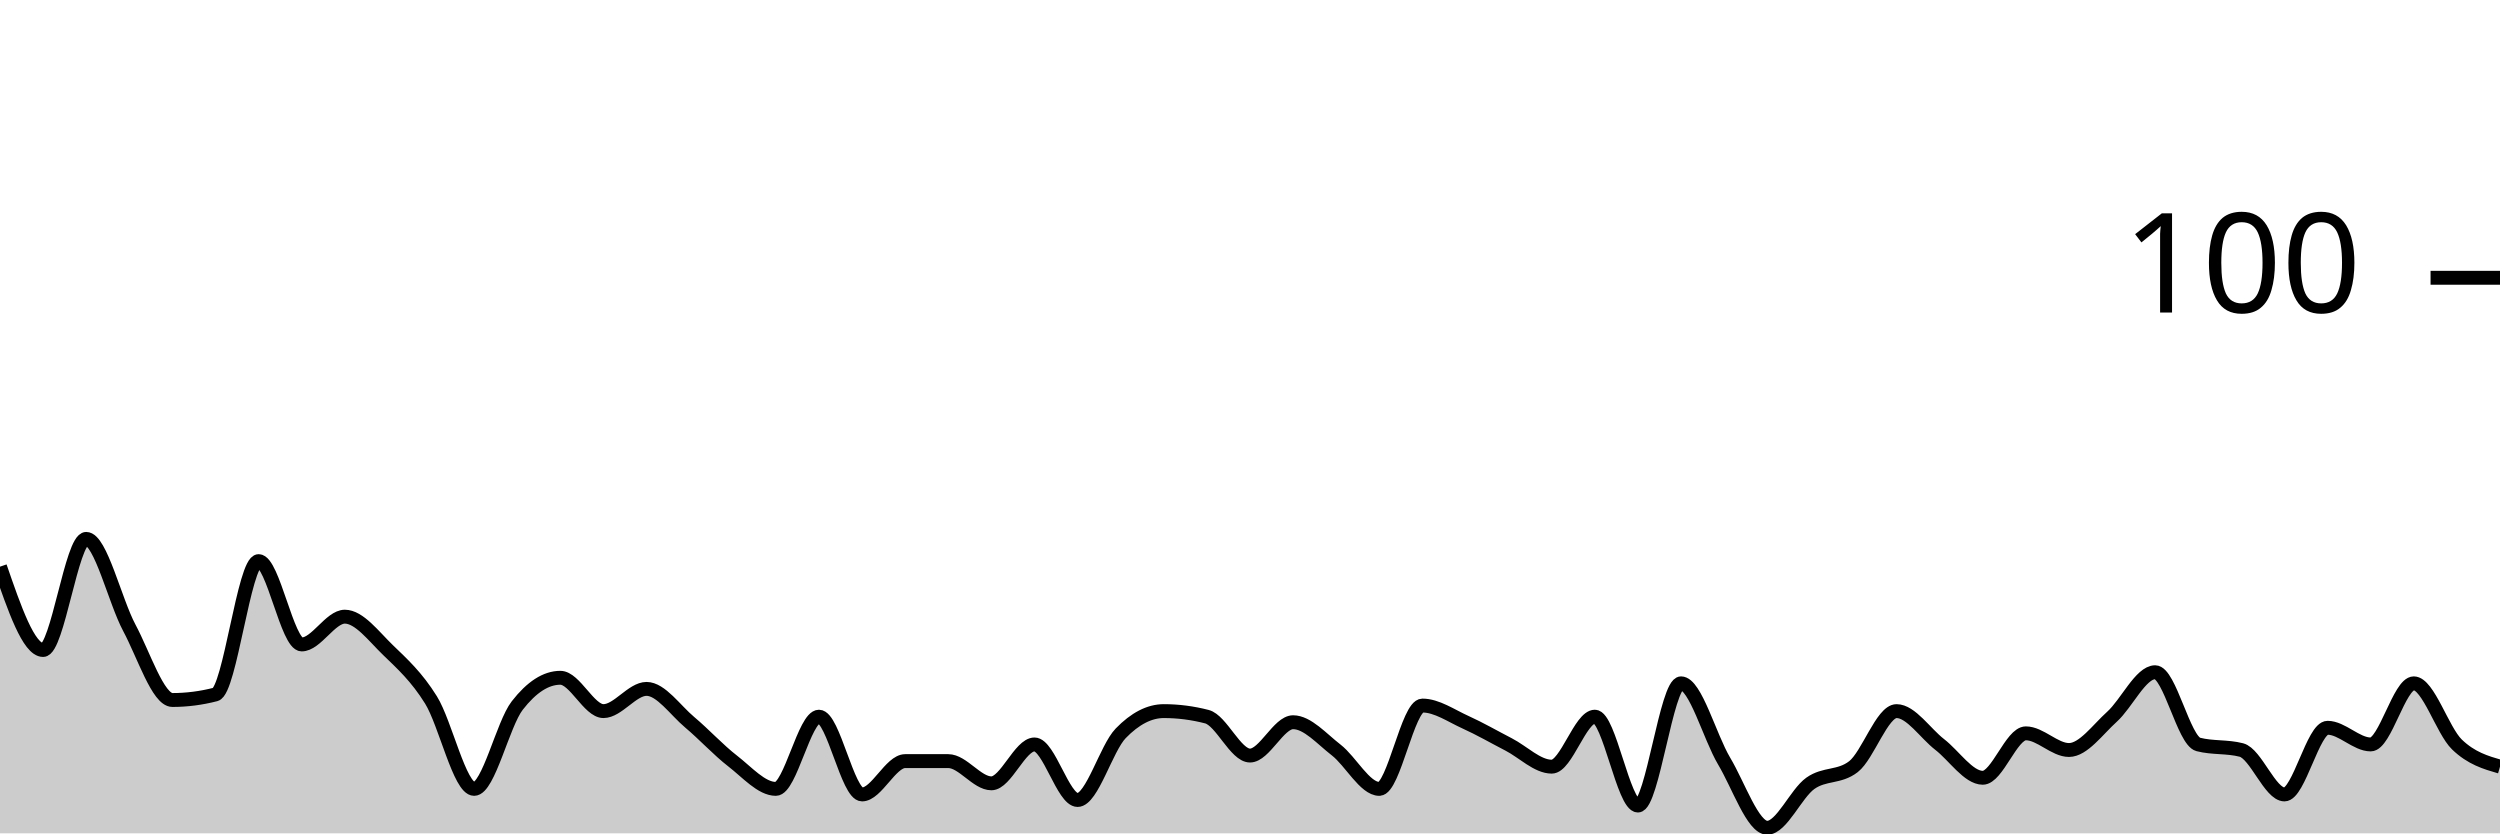
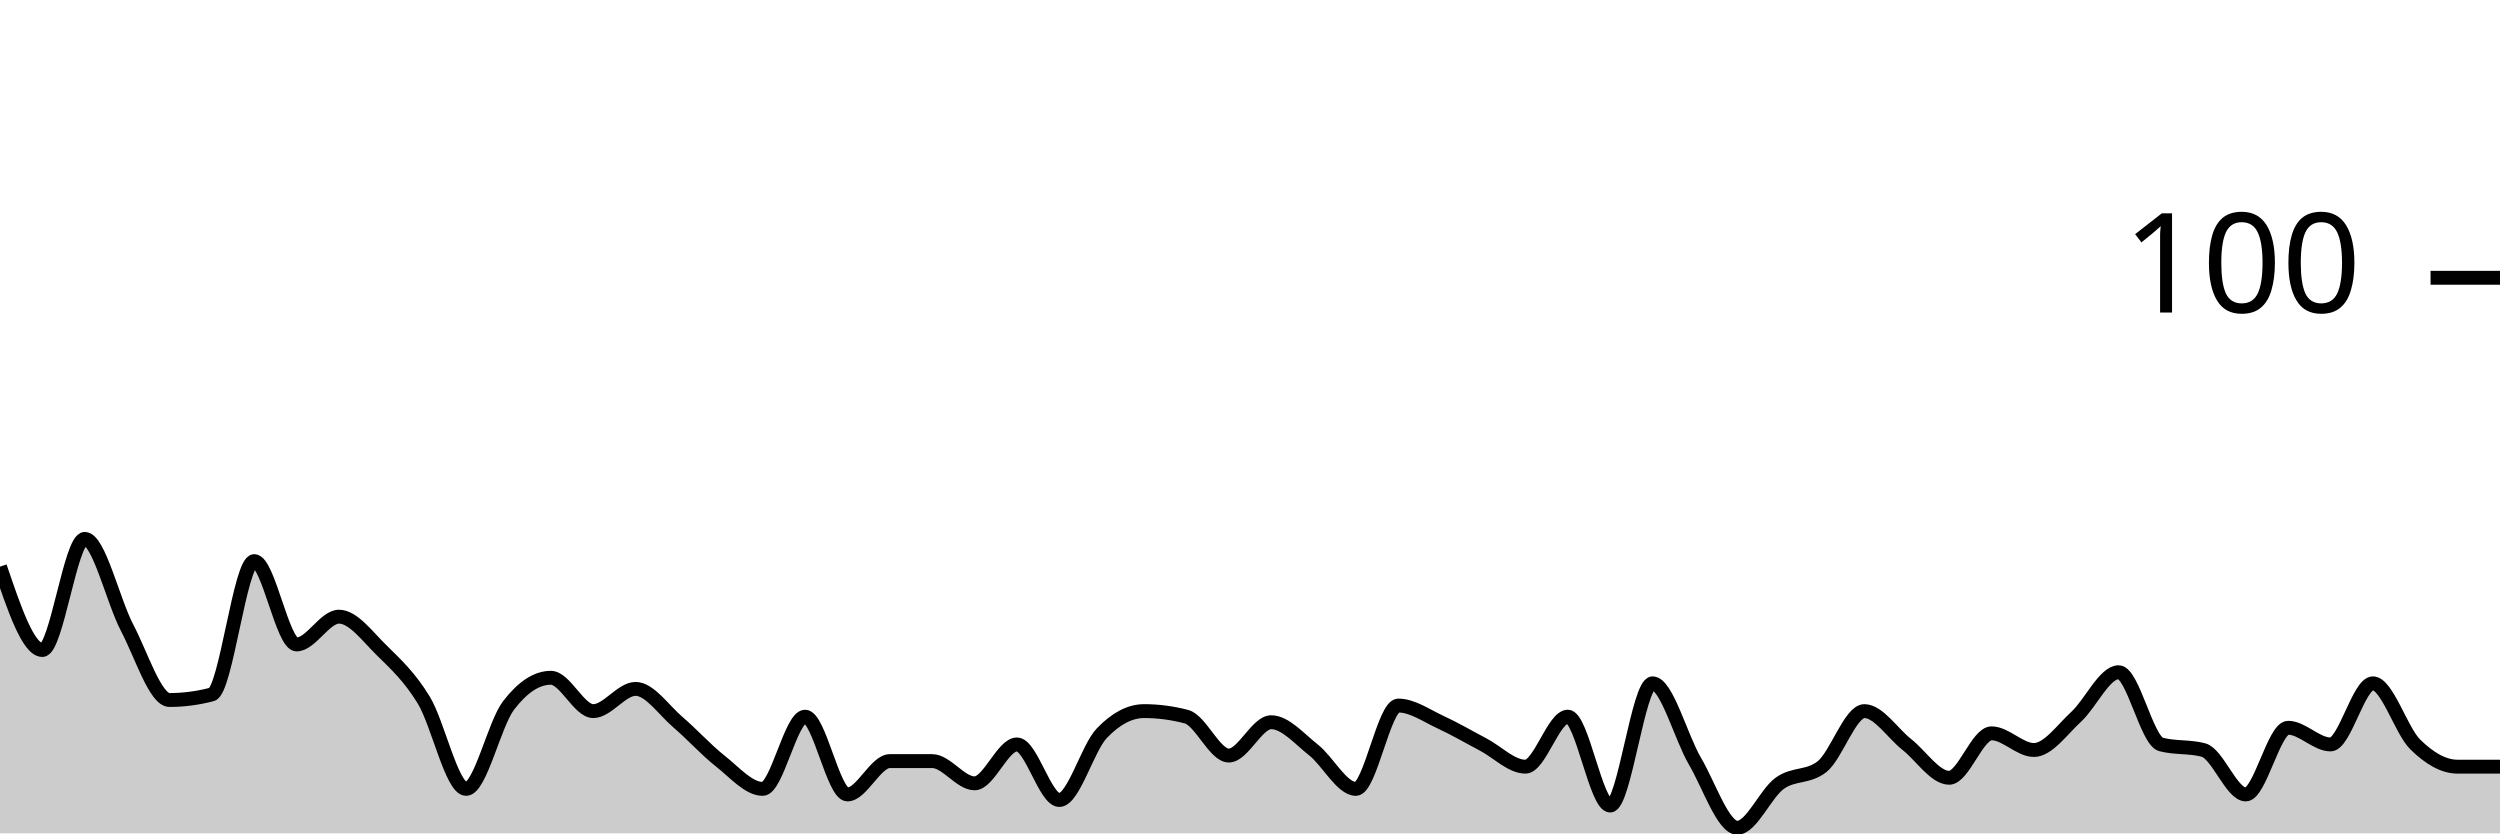
<svg xmlns="http://www.w3.org/2000/svg" viewBox="0 0 180 60">
  <g transform="translate(0,20)">
-     <path class="area" fill="rgba(0, 0, 0, 0.2)" d="M0,20.8C1.034,23.8,2.069,26.8,3.103,26.8C4.138,26.8,5.172,18.8,6.207,18.8C7.241,18.8,8.276,23.267,9.31,25.2C10.345,27.133,11.379,30.4,12.414,30.4C13.448,30.4,14.483,30.267,15.517,30C16.552,29.733,17.586,20.4,18.621,20.4C19.655,20.4,20.69,26.4,21.724,26.4C22.759,26.4,23.793,24.4,24.828,24.4C25.862,24.4,26.897,25.8,27.931,26.8C28.966,27.8,30,28.733,31.034,30.4C32.069,32.067,33.103,36.8,34.138,36.8C35.172,36.8,36.207,32.133,37.241,30.8C38.276,29.467,39.31,28.8,40.345,28.8C41.379,28.8,42.414,31.2,43.448,31.2C44.483,31.2,45.517,29.6,46.552,29.6C47.586,29.6,48.621,31.133,49.655,32C50.69,32.867,51.724,34,52.759,34.8C53.793,35.6,54.828,36.8,55.862,36.8C56.897,36.8,57.931,31.6,58.966,31.6C60,31.6,61.034,37.2,62.069,37.2C63.103,37.2,64.138,34.8,65.172,34.8C66.207,34.8,67.241,34.8,68.276,34.8C69.31,34.8,70.345,36.4,71.379,36.4C72.414,36.4,73.448,33.6,74.483,33.6C75.517,33.6,76.552,37.6,77.586,37.6C78.621,37.6,79.655,33.867,80.69,32.8C81.724,31.733,82.759,31.2,83.793,31.2C84.828,31.2,85.862,31.333,86.897,31.6C87.931,31.867,88.966,34.4,90,34.4C91.034,34.4,92.069,32,93.103,32C94.138,32,95.172,33.2,96.207,34C97.241,34.8,98.276,36.8,99.31,36.8C100.345,36.8,101.379,30.8,102.414,30.8C103.448,30.8,104.483,31.533,105.517,32C106.552,32.467,107.586,33.067,108.621,33.6C109.655,34.133,110.69,35.2,111.724,35.2C112.759,35.2,113.793,31.6,114.828,31.6C115.862,31.6,116.897,38,117.931,38C118.966,38,120,29.2,121.034,29.2C122.069,29.2,123.103,33.067,124.138,34.8C125.172,36.533,126.207,39.6,127.241,39.6C128.276,39.6,129.31,37.133,130.345,36.4C131.379,35.667,132.414,36,133.448,35.2C134.483,34.4,135.517,31.2,136.552,31.2C137.586,31.2,138.621,32.8,139.655,33.6C140.69,34.4,141.724,36,142.759,36C143.793,36,144.828,32.8,145.862,32.8C146.897,32.8,147.931,34,148.966,34C150,34,151.034,32.533,152.069,31.6C153.103,30.667,154.138,28.4,155.172,28.4C156.207,28.4,157.241,33.333,158.276,33.6C159.31,33.867,160.345,33.733,161.379,34C162.414,34.267,163.448,37.2,164.483,37.2C165.517,37.2,166.552,32.4,167.586,32.4C168.621,32.4,169.655,33.6,170.69,33.6C171.724,33.6,172.759,29.2,173.793,29.2C174.828,29.2,175.862,32.6,176.897,33.6C177.931,34.6,178.966,34.9,180,35.2L180,40C178.966,40,177.931,40,176.897,40C175.862,40,174.828,40,173.793,40C172.759,40,171.724,40,170.69,40C169.655,40,168.621,40,167.586,40C166.552,40,165.517,40,164.483,40C163.448,40,162.414,40,161.379,40C160.345,40,159.31,40,158.276,40C157.241,40,156.207,40,155.172,40C154.138,40,153.103,40,152.069,40C151.034,40,150,40,148.966,40C147.931,40,146.897,40,145.862,40C144.828,40,143.793,40,142.759,40C141.724,40,140.69,40,139.655,40C138.621,40,137.586,40,136.552,40C135.517,40,134.483,40,133.448,40C132.414,40,131.379,40,130.345,40C129.31,40,128.276,40,127.241,40C126.207,40,125.172,40,124.138,40C123.103,40,122.069,40,121.034,40C120,40,118.966,40,117.931,40C116.897,40,115.862,40,114.828,40C113.793,40,112.759,40,111.724,40C110.69,40,109.655,40,108.621,40C107.586,40,106.552,40,105.517,40C104.483,40,103.448,40,102.414,40C101.379,40,100.345,40,99.31,40C98.276,40,97.241,40,96.207,40C95.172,40,94.138,40,93.103,40C92.069,40,91.034,40,90,40C88.966,40,87.931,40,86.897,40C85.862,40,84.828,40,83.793,40C82.759,40,81.724,40,80.69,40C79.655,40,78.621,40,77.586,40C76.552,40,75.517,40,74.483,40C73.448,40,72.414,40,71.379,40C70.345,40,69.31,40,68.276,40C67.241,40,66.207,40,65.172,40C64.138,40,63.103,40,62.069,40C61.034,40,60,40,58.966,40C57.931,40,56.897,40,55.862,40C54.828,40,53.793,40,52.759,40C51.724,40,50.69,40,49.655,40C48.621,40,47.586,40,46.552,40C45.517,40,44.483,40,43.448,40C42.414,40,41.379,40,40.345,40C39.31,40,38.276,40,37.241,40C36.207,40,35.172,40,34.138,40C33.103,40,32.069,40,31.034,40C30,40,28.966,40,27.931,40C26.897,40,25.862,40,24.828,40C23.793,40,22.759,40,21.724,40C20.69,40,19.655,40,18.621,40C17.586,40,16.552,40,15.517,40C14.483,40,13.448,40,12.414,40C11.379,40,10.345,40,9.31,40C8.276,40,7.241,40,6.207,40C5.172,40,4.138,40,3.103,40C2.069,40,1.034,40,0,40Z" />
-     <path class="line" stroke="black" fill="none" d="M0,20.8C1.034,23.8,2.069,26.8,3.103,26.8C4.138,26.8,5.172,18.8,6.207,18.8C7.241,18.8,8.276,23.267,9.31,25.2C10.345,27.133,11.379,30.4,12.414,30.4C13.448,30.4,14.483,30.267,15.517,30C16.552,29.733,17.586,20.4,18.621,20.4C19.655,20.4,20.69,26.4,21.724,26.4C22.759,26.4,23.793,24.4,24.828,24.4C25.862,24.4,26.897,25.8,27.931,26.8C28.966,27.8,30,28.733,31.034,30.4C32.069,32.067,33.103,36.8,34.138,36.8C35.172,36.8,36.207,32.133,37.241,30.8C38.276,29.467,39.31,28.8,40.345,28.8C41.379,28.8,42.414,31.2,43.448,31.2C44.483,31.2,45.517,29.6,46.552,29.6C47.586,29.6,48.621,31.133,49.655,32C50.69,32.867,51.724,34,52.759,34.8C53.793,35.6,54.828,36.8,55.862,36.8C56.897,36.8,57.931,31.6,58.966,31.6C60,31.6,61.034,37.2,62.069,37.2C63.103,37.2,64.138,34.8,65.172,34.8C66.207,34.8,67.241,34.8,68.276,34.8C69.31,34.8,70.345,36.4,71.379,36.4C72.414,36.4,73.448,33.6,74.483,33.6C75.517,33.6,76.552,37.6,77.586,37.6C78.621,37.6,79.655,33.867,80.69,32.8C81.724,31.733,82.759,31.2,83.793,31.2C84.828,31.2,85.862,31.333,86.897,31.6C87.931,31.867,88.966,34.4,90,34.4C91.034,34.4,92.069,32,93.103,32C94.138,32,95.172,33.2,96.207,34C97.241,34.8,98.276,36.8,99.31,36.8C100.345,36.8,101.379,30.8,102.414,30.8C103.448,30.8,104.483,31.533,105.517,32C106.552,32.467,107.586,33.067,108.621,33.6C109.655,34.133,110.69,35.2,111.724,35.2C112.759,35.2,113.793,31.6,114.828,31.6C115.862,31.6,116.897,38,117.931,38C118.966,38,120,29.2,121.034,29.2C122.069,29.2,123.103,33.067,124.138,34.8C125.172,36.533,126.207,39.6,127.241,39.6C128.276,39.6,129.31,37.133,130.345,36.4C131.379,35.667,132.414,36,133.448,35.2C134.483,34.4,135.517,31.2,136.552,31.2C137.586,31.2,138.621,32.8,139.655,33.6C140.69,34.4,141.724,36,142.759,36C143.793,36,144.828,32.8,145.862,32.8C146.897,32.8,147.931,34,148.966,34C150,34,151.034,32.533,152.069,31.6C153.103,30.667,154.138,28.4,155.172,28.4C156.207,28.4,157.241,33.333,158.276,33.6C159.31,33.867,160.345,33.733,161.379,34C162.414,34.267,163.448,37.2,164.483,37.2C165.517,37.2,166.552,32.4,167.586,32.4C168.621,32.4,169.655,33.6,170.69,33.6C171.724,33.6,172.759,29.2,173.793,29.2C174.828,29.2,175.862,32.6,176.897,33.6C177.931,34.6,178.966,34.9,180,35.2" />
+     <path class="area" fill="rgba(0, 0, 0, 0.2)" d="M0,20.8C1.017,23.8,2.034,26.8,3.051,26.8C4.068,26.8,5.085,18.8,6.102,18.8C7.119,18.8,8.136,23.267,9.153,25.2C10.169,27.133,11.186,30.4,12.203,30.4C13.22,30.4,14.237,30.267,15.254,30C16.271,29.733,17.288,20.4,18.305,20.4C19.322,20.4,20.339,26.4,21.356,26.4C22.373,26.4,23.39,24.4,24.407,24.4C25.424,24.4,26.441,25.8,27.458,26.8C28.475,27.8,29.492,28.733,30.508,30.4C31.525,32.067,32.542,36.8,33.559,36.8C34.576,36.8,35.593,32.133,36.61,30.8C37.627,29.467,38.644,28.8,39.661,28.8C40.678,28.8,41.695,31.2,42.712,31.2C43.729,31.2,44.746,29.6,45.763,29.6C46.78,29.6,47.797,31.133,48.814,32C49.831,32.867,50.847,34,51.864,34.8C52.881,35.6,53.898,36.8,54.915,36.8C55.932,36.8,56.949,31.6,57.966,31.6C58.983,31.6,60,37.2,61.017,37.2C62.034,37.2,63.051,34.8,64.068,34.8C65.085,34.8,66.102,34.8,67.119,34.8C68.136,34.8,69.153,36.4,70.169,36.4C71.186,36.4,72.203,33.6,73.22,33.6C74.237,33.6,75.254,37.6,76.271,37.6C77.288,37.6,78.305,33.867,79.322,32.8C80.339,31.733,81.356,31.2,82.373,31.2C83.39,31.2,84.407,31.333,85.424,31.6C86.441,31.867,87.458,34.4,88.475,34.4C89.492,34.4,90.508,32,91.525,32C92.542,32,93.559,33.2,94.576,34C95.593,34.8,96.61,36.8,97.627,36.8C98.644,36.8,99.661,30.8,100.678,30.8C101.695,30.8,102.712,31.533,103.729,32C104.746,32.467,105.763,33.067,106.78,33.6C107.797,34.133,108.814,35.2,109.831,35.2C110.847,35.2,111.864,31.6,112.881,31.6C113.898,31.6,114.915,38,115.932,38C116.949,38,117.966,29.2,118.983,29.2C120,29.2,121.017,33.067,122.034,34.8C123.051,36.533,124.068,39.6,125.085,39.6C126.102,39.6,127.119,37.133,128.136,36.4C129.153,35.667,130.169,36,131.186,35.2C132.203,34.4,133.22,31.2,134.237,31.2C135.254,31.2,136.271,32.8,137.288,33.6C138.305,34.4,139.322,36,140.339,36C141.356,36,142.373,32.8,143.39,32.8C144.407,32.8,145.424,34,146.441,34C147.458,34,148.475,32.533,149.492,31.6C150.508,30.667,151.525,28.4,152.542,28.4C153.559,28.4,154.576,33.333,155.593,33.6C156.61,33.867,157.627,33.733,158.644,34C159.661,34.267,160.678,37.2,161.695,37.2C162.712,37.2,163.729,32.4,164.746,32.4C165.763,32.4,166.78,33.6,167.797,33.6C168.814,33.6,169.831,29.2,170.847,29.2C171.864,29.2,172.881,32.6,173.898,33.6C174.915,34.6,175.932,35.2,176.949,35.2C177.966,35.2,178.983,35.2,180,35.2L180,40C178.983,40,177.966,40,176.949,40C175.932,40,174.915,40,173.898,40C172.881,40,171.864,40,170.847,40C169.831,40,168.814,40,167.797,40C166.78,40,165.763,40,164.746,40C163.729,40,162.712,40,161.695,40C160.678,40,159.661,40,158.644,40C157.627,40,156.61,40,155.593,40C154.576,40,153.559,40,152.542,40C151.525,40,150.508,40,149.492,40C148.475,40,147.458,40,146.441,40C145.424,40,144.407,40,143.39,40C142.373,40,141.356,40,140.339,40C139.322,40,138.305,40,137.288,40C136.271,40,135.254,40,134.237,40C133.22,40,132.203,40,131.186,40C130.169,40,129.153,40,128.136,40C127.119,40,126.102,40,125.085,40C124.068,40,123.051,40,122.034,40C121.017,40,120,40,118.983,40C117.966,40,116.949,40,115.932,40C114.915,40,113.898,40,112.881,40C111.864,40,110.847,40,109.831,40C108.814,40,107.797,40,106.78,40C105.763,40,104.746,40,103.729,40C102.712,40,101.695,40,100.678,40C99.661,40,98.644,40,97.627,40C96.61,40,95.593,40,94.576,40C93.559,40,92.542,40,91.525,40C90.508,40,89.492,40,88.475,40C87.458,40,86.441,40,85.424,40C84.407,40,83.39,40,82.373,40C81.356,40,80.339,40,79.322,40C78.305,40,77.288,40,76.271,40C75.254,40,74.237,40,73.22,40C72.203,40,71.186,40,70.169,40C69.153,40,68.136,40,67.119,40C66.102,40,65.085,40,64.068,40C63.051,40,62.034,40,61.017,40C60,40,58.983,40,57.966,40C56.949,40,55.932,40,54.915,40C53.898,40,52.881,40,51.864,40C50.847,40,49.831,40,48.814,40C47.797,40,46.78,40,45.763,40C44.746,40,43.729,40,42.712,40C41.695,40,40.678,40,39.661,40C38.644,40,37.627,40,36.61,40C35.593,40,34.576,40,33.559,40C32.542,40,31.525,40,30.508,40C29.492,40,28.475,40,27.458,40C26.441,40,25.424,40,24.407,40C23.39,40,22.373,40,21.356,40C20.339,40,19.322,40,18.305,40C17.288,40,16.271,40,15.254,40C14.237,40,13.22,40,12.203,40C11.186,40,10.169,40,9.153,40C8.136,40,7.119,40,6.102,40C5.085,40,4.068,40,3.051,40C2.034,40,1.017,40,0,40Z" />
+     <path class="line" stroke="black" fill="none" d="M0,20.8C1.017,23.8,2.034,26.8,3.051,26.8C4.068,26.8,5.085,18.8,6.102,18.8C7.119,18.8,8.136,23.267,9.153,25.2C10.169,27.133,11.186,30.4,12.203,30.4C13.22,30.4,14.237,30.267,15.254,30C16.271,29.733,17.288,20.4,18.305,20.4C19.322,20.4,20.339,26.4,21.356,26.4C22.373,26.4,23.39,24.4,24.407,24.4C25.424,24.4,26.441,25.8,27.458,26.8C28.475,27.8,29.492,28.733,30.508,30.4C31.525,32.067,32.542,36.8,33.559,36.8C34.576,36.8,35.593,32.133,36.61,30.8C37.627,29.467,38.644,28.8,39.661,28.8C40.678,28.8,41.695,31.2,42.712,31.2C43.729,31.2,44.746,29.6,45.763,29.6C46.78,29.6,47.797,31.133,48.814,32C49.831,32.867,50.847,34,51.864,34.8C52.881,35.6,53.898,36.8,54.915,36.8C55.932,36.8,56.949,31.6,57.966,31.6C58.983,31.6,60,37.2,61.017,37.2C62.034,37.2,63.051,34.8,64.068,34.8C65.085,34.8,66.102,34.8,67.119,34.8C68.136,34.8,69.153,36.4,70.169,36.4C71.186,36.4,72.203,33.6,73.22,33.6C74.237,33.6,75.254,37.6,76.271,37.6C77.288,37.6,78.305,33.867,79.322,32.8C80.339,31.733,81.356,31.2,82.373,31.2C83.39,31.2,84.407,31.333,85.424,31.6C86.441,31.867,87.458,34.4,88.475,34.4C89.492,34.4,90.508,32,91.525,32C92.542,32,93.559,33.2,94.576,34C95.593,34.8,96.61,36.8,97.627,36.8C98.644,36.8,99.661,30.8,100.678,30.8C101.695,30.8,102.712,31.533,103.729,32C104.746,32.467,105.763,33.067,106.78,33.6C107.797,34.133,108.814,35.2,109.831,35.2C110.847,35.2,111.864,31.6,112.881,31.6C113.898,31.6,114.915,38,115.932,38C116.949,38,117.966,29.2,118.983,29.2C120,29.2,121.017,33.067,122.034,34.8C123.051,36.533,124.068,39.6,125.085,39.6C126.102,39.6,127.119,37.133,128.136,36.4C129.153,35.667,130.169,36,131.186,35.2C132.203,34.4,133.22,31.2,134.237,31.2C135.254,31.2,136.271,32.8,137.288,33.6C138.305,34.4,139.322,36,140.339,36C141.356,36,142.373,32.8,143.39,32.8C144.407,32.8,145.424,34,146.441,34C147.458,34,148.475,32.533,149.492,31.6C150.508,30.667,151.525,28.4,152.542,28.4C153.559,28.4,154.576,33.333,155.593,33.6C156.61,33.867,157.627,33.733,158.644,34C159.661,34.267,160.678,37.2,161.695,37.2C162.712,37.2,163.729,32.4,164.746,32.4C165.763,32.4,166.78,33.6,167.797,33.6C168.814,33.6,169.831,29.2,170.847,29.2C171.864,29.2,172.881,32.6,173.898,33.6C174.915,34.6,175.932,35.2,176.949,35.2C177.966,35.2,178.983,35.2,180,35.2" />
    <path class="axis-ceiling" stroke-width="1" stroke="black" fill="none" d="M175,0L180,0" />
    <text class="axis-ceiling-label" font-family="sans-serif" text-anchor="end" font-size="10px" x="170" y="2.5">100</text>
  </g>
</svg>
